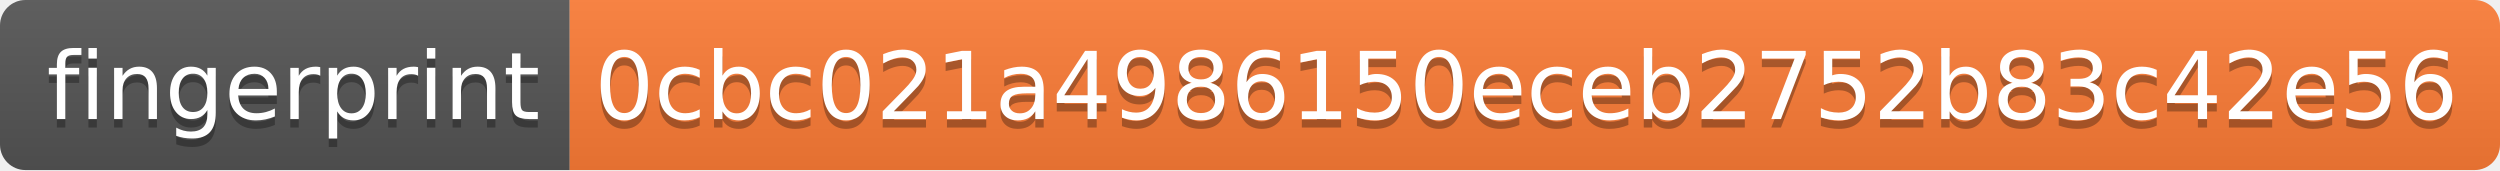
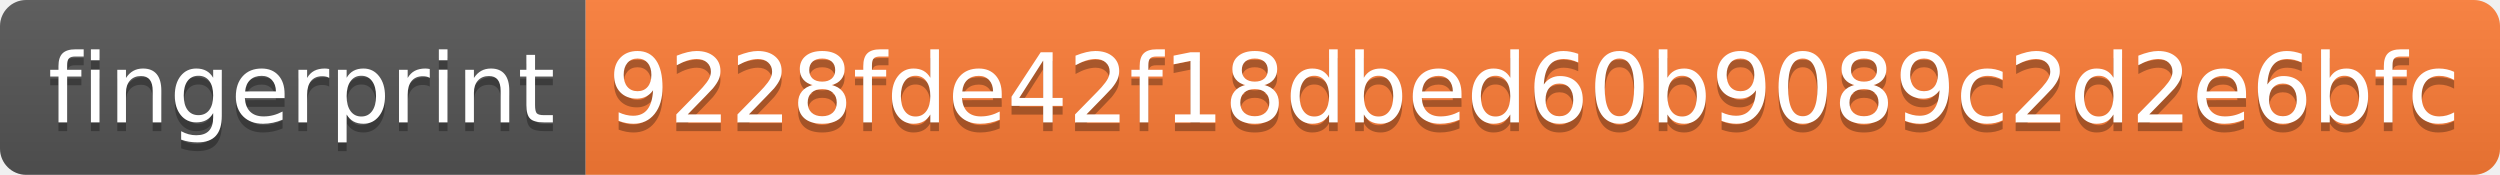
- <svg xmlns="http://www.w3.org/2000/svg" width="294" height="20">
+ <svg xmlns="http://www.w3.org/2000/svg" width="286" height="20">
  <linearGradient id="s" x2="0" y2="100%">
    <stop offset="0" stop-color="#bbb" stop-opacity=".1" />
    <stop offset="1" stop-opacity=".1" />
  </linearGradient>
  <clipPath id="r">
-     <rect width="294" height="20" rx="3" fill="#fff" />
+     <rect width="286" height="20" rx="3" fill="#fff" />
  </clipPath>
  <g clip-path="url(#r)">
    <rect width="67" height="20" fill="#555" />
-     <rect x="67" width="227" height="20" fill="#fe7d37" />
-     <rect width="294" height="20" fill="url(#s)" />
+     <rect x="67" width="219" height="20" fill="#fe7d37" />
+     <rect width="286" height="20" fill="url(#s)" />
  </g>
  <g fill="#fff" text-anchor="middle" font-family="Verdana,Geneva,DejaVu Sans,sans-serif" text-rendering="geometricPrecision" font-size="110">
    <text x="345" y="150" fill="#010101" fill-opacity=".3" transform="scale(.1)" textLength="570">fingerprint</text>
    <text x="345" y="140" transform="scale(.1)" textLength="570">fingerprint</text>
-     <text x="1795" y="150" fill="#010101" fill-opacity=".3" transform="scale(.1)" textLength="2170">0cbc021a4986150eceb2752b83c42e56</text>
-     <text x="1795" y="140" transform="scale(.1)" textLength="2170">0cbc021a4986150eceb2752b83c42e56</text>
+     <text x="1755" y="150" fill="#010101" fill-opacity=".3" transform="scale(.1)" textLength="2090">9228fde42f18dbed60b9089c2d2e6bfc</text>
+     <text x="1755" y="140" transform="scale(.1)" textLength="2090">9228fde42f18dbed60b9089c2d2e6bfc</text>
  </g>
</svg>
